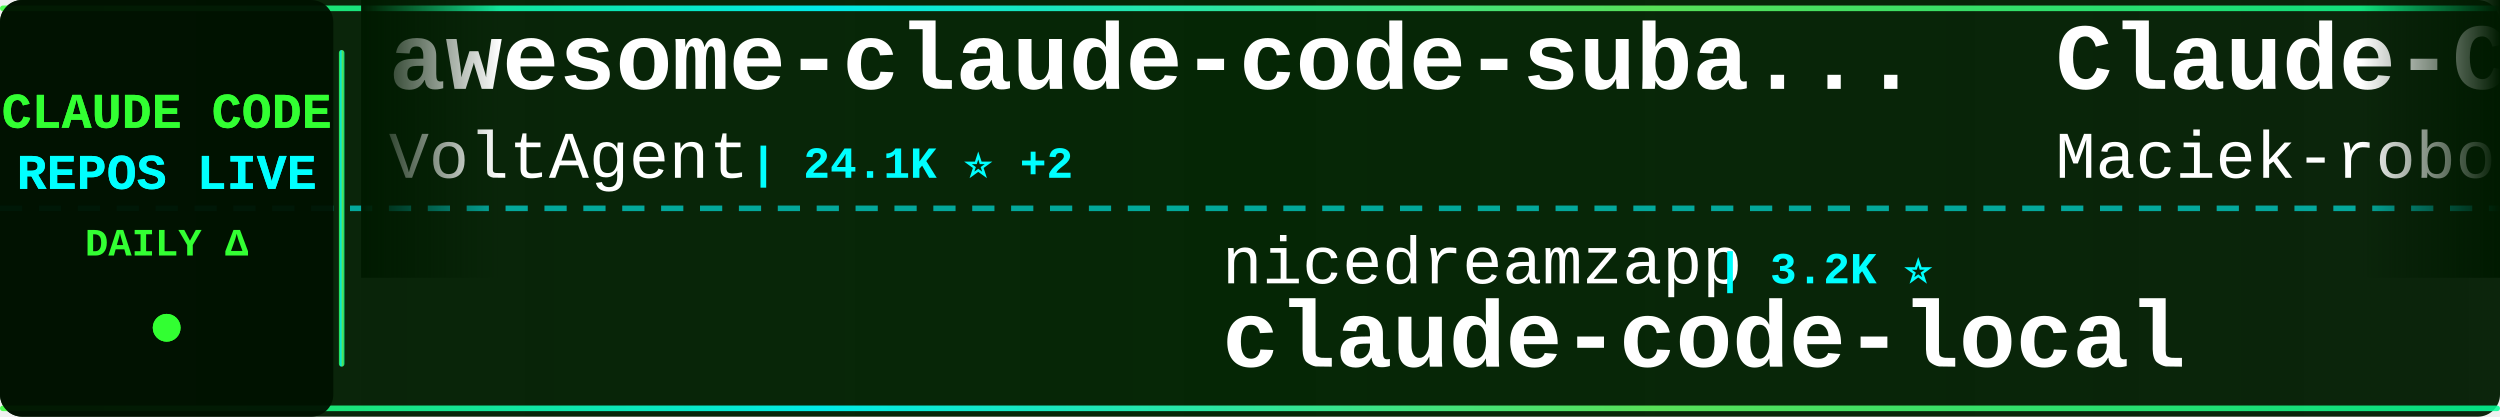
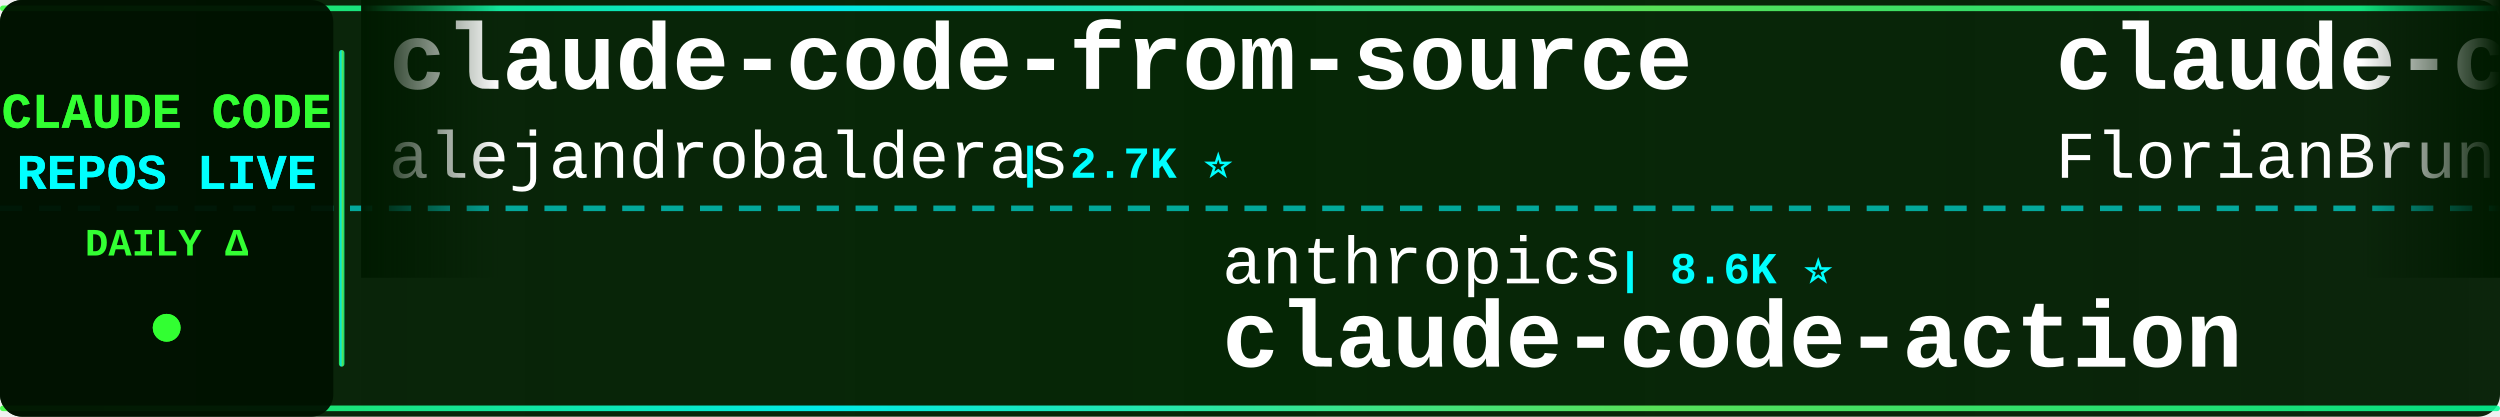
<svg xmlns="http://www.w3.org/2000/svg" width="900" height="150">
  <defs>
    <linearGradient id="tickerBg" x1="0%" y1="0%" x2="100%" y2="0%">
      <stop offset="0%" style="stop-color:#001a00;stop-opacity:0.95" />
      <stop offset="50%" style="stop-color:#002200;stop-opacity:0.98" />
      <stop offset="100%" style="stop-color:#001a00;stop-opacity:0.95" />
    </linearGradient>
    <linearGradient id="borderGrad" x1="0%" y1="0%" x2="100%" y2="0%">
      <stop offset="0%" style="stop-color:#33ff33;stop-opacity:0.85">
        <animate attributeName="stop-opacity" values="0.85;1;0.85" dur="2s" repeatCount="indefinite" />
      </stop>
      <stop offset="33%" style="stop-color:#00ffff;stop-opacity:0.9">
        <animate attributeName="stop-opacity" values="0.9;1;0.9" dur="2.2s" repeatCount="indefinite" />
      </stop>
      <stop offset="66%" style="stop-color:#66ff66;stop-opacity:0.85">
        <animate attributeName="stop-opacity" values="0.85;1;0.85" dur="1.8s" repeatCount="indefinite" />
      </stop>
      <stop offset="100%" style="stop-color:#00ff99;stop-opacity:0.85">
        <animate attributeName="stop-opacity" values="0.85;1;0.85" dur="2s" repeatCount="indefinite" />
      </stop>
    </linearGradient>
    <filter id="textGlow">
      <feGaussianBlur stdDeviation="0.1" result="coloredBlur" />
      <feMerge>
        <feMergeNode in="coloredBlur" />
        <feMergeNode in="SourceGraphic" />
      </feMerge>
    </filter>
    <filter id="metricGlow">
      <feGaussianBlur stdDeviation="0.2" result="coloredBlur" />
      <feMerge>
        <feMergeNode in="coloredBlur" />
        <feMergeNode in="SourceGraphic" />
      </feMerge>
    </filter>
    <linearGradient id="leftFade" x1="0%" y1="0%" x2="100%" y2="0%">
      <stop offset="0%" style="stop-color:#001a00;stop-opacity:1" />
      <stop offset="100%" style="stop-color:#001a00;stop-opacity:0" />
    </linearGradient>
    <linearGradient id="rightFade" x1="0%" y1="0%" x2="100%" y2="0%">
      <stop offset="0%" style="stop-color:#001a00;stop-opacity:0" />
      <stop offset="100%" style="stop-color:#001a00;stop-opacity:1" />
    </linearGradient>
  </defs>
  <rect width="900" height="150" fill="url(#tickerBg)" rx="8" />
  <rect x="0" y="2" width="900" height="2" fill="url(#borderGrad)" rx="1" />
  <rect x="0" y="146" width="900" height="2" fill="url(#borderGrad)" rx="1" />
  <line x1="0" y1="75" x2="900" y2="75" stroke="#00ffff" stroke-width="2" stroke-dasharray="8 6" opacity="0.6" />
  <rect x="0" y="0" width="120" height="150" fill="#001100" opacity="0.95" rx="8" />
  <text x="60" y="46" font-family="'Courier New', monospace" font-size="18" font-weight="bold" fill="#33ff33" text-anchor="middle" filter="url(#textGlow)">
    CLAUDE CODE
  </text>
  <text x="60" y="68" font-family="'Courier New', monospace" font-size="18" font-weight="bold" fill="#00ffff" text-anchor="middle" filter="url(#textGlow)">
    REPOS LIVE
  </text>
  <text x="60" y="92" font-family="'Courier New', monospace" font-size="14" font-weight="bold" fill="#33ff33" text-anchor="middle">
    DAILY Δ
  </text>
  <circle cx="60" cy="118" r="5" fill="#33ff33" filter="url(#metricGlow)">
    <animate attributeName="r" values="4;6;4" dur="1.5s" repeatCount="indefinite" />
    <animate attributeName="opacity" values="0.6;1;0.6" dur="1.5s" repeatCount="indefinite" />
  </circle>
  <rect x="122" y="18" width="2" height="114" fill="url(#borderGrad)" rx="1" />
  <clipPath id="tickerClip">
    <rect x="130" y="0" width="770" height="150" />
  </clipPath>
  <g clip-path="url(#tickerClip)">
    <g id="tickerItems">
      <animateTransform attributeName="transform" attributeType="XML" type="translate" from="0 0" to="-3000 0" dur="54s" repeatCount="indefinite" />
      <g transform="translate(0, 0)">
-         <text x="140" y="32" font-family="'Courier New', monospace" font-size="34" font-weight="bold" fill="#ffffff">awesome-claude-code-suba...</text>
-         <text x="140" y="64" font-family="'Courier New', monospace" font-size="24" font-weight="normal" fill="#ffffff" opacity="1.0">VoltAgent</text>
-         <text x="270" y="64" font-family="'Courier New', monospace" font-size="16" font-weight="bold" fill="#00ffff"> | 24.1K ⭐ +2</text>
+         <text x="140" y="32" font-family="'Courier New', monospace" font-size="34" font-weight="bold" fill="#ffffff">claude-code-from-source</text>
+         <text x="140" y="64" font-family="'Courier New', monospace" font-size="24" font-weight="normal" fill="#ffffff" opacity="1.0">alejandrobalderas</text>
+         <text x="366" y="64" font-family="'Courier New', monospace" font-size="16" font-weight="bold" fill="#00ffff"> | 2.7K ⭐</text>
      </g>
      <g transform="translate(300, 0)">
-         <text x="140" y="102" font-family="'Courier New', monospace" font-size="24" font-weight="normal" fill="#ffffff" opacity="1.0">nicedreamzapp</text>
-         <text x="318" y="102" font-family="'Courier New', monospace" font-size="16" font-weight="bold" fill="#00ffff"> | 3.2K ⭐</text>
-         <text x="140" y="132" font-family="'Courier New', monospace" font-size="34" font-weight="bold" fill="#ffffff">claude-code-local</text>
+         <text x="140" y="102" font-family="'Courier New', monospace" font-size="24" font-weight="normal" fill="#ffffff" opacity="1.0">anthropics</text>
+         <text x="282" y="102" font-family="'Courier New', monospace" font-size="16" font-weight="bold" fill="#00ffff"> | 8.6K ⭐</text>
+         <text x="140" y="132" font-family="'Courier New', monospace" font-size="34" font-weight="bold" fill="#ffffff">claude-code-action</text>
      </g>
      <g transform="translate(600, 0)">
-         <text x="140" y="32" font-family="'Courier New', monospace" font-size="34" font-weight="bold" fill="#ffffff">Claude-Code-Usage-Monito...</text>
-         <text x="140" y="64" font-family="'Courier New', monospace" font-size="24" font-weight="normal" fill="#ffffff" opacity="1.0">Maciek-roboblog</text>
-         <text x="342" y="64" font-family="'Courier New', monospace" font-size="16" font-weight="bold" fill="#00ffff"> | 8.6K ⭐ -1</text>
+         <text x="140" y="32" font-family="'Courier New', monospace" font-size="34" font-weight="bold" fill="#ffffff">claude-code-ultimate-gui...</text>
+         <text x="140" y="64" font-family="'Courier New', monospace" font-size="24" font-weight="normal" fill="#ffffff" opacity="1.0">FlorianBruniaux</text>
+         <text x="342" y="64" font-family="'Courier New', monospace" font-size="16" font-weight="bold" fill="#00ffff"> | 5.7K ⭐</text>
      </g>
      <g transform="translate(900, 0)">
+         <text x="140" y="102" font-family="'Courier New', monospace" font-size="24" font-weight="normal" fill="#ffffff" opacity="1.0">anthropics</text>
+         <text x="282" y="102" font-family="'Courier New', monospace" font-size="16" font-weight="bold" fill="#00ffff"> | 167.1K ⭐ +25</text>
+         <text x="140" y="132" font-family="'Courier New', monospace" font-size="34" font-weight="bold" fill="#ffffff">skills</text>
+       </g>
+       <g transform="translate(1200, 0)">
+         <text x="140" y="32" font-family="'Courier New', monospace" font-size="34" font-weight="bold" fill="#ffffff">claude-coder</text>
+         <text x="140" y="64" font-family="'Courier New', monospace" font-size="24" font-weight="normal" fill="#ffffff" opacity="1.0">kodu-ai</text>
+         <text x="246" y="64" font-family="'Courier New', monospace" font-size="16" font-weight="bold" fill="#00ffff"> | 5.2K ⭐</text>
+       </g>
+       <g transform="translate(1500, 0)">
        <text x="140" y="102" font-family="'Courier New', monospace" font-size="24" font-weight="normal" fill="#ffffff" opacity="1.0">ykdojo</text>
-         <text x="234" y="102" font-family="'Courier New', monospace" font-size="16" font-weight="bold" fill="#00ffff"> | 9.6K ⭐</text>
+         <text x="234" y="102" font-family="'Courier New', monospace" font-size="16" font-weight="bold" fill="#00ffff"> | 9.6K ⭐ +1</text>
        <text x="140" y="132" font-family="'Courier New', monospace" font-size="34" font-weight="bold" fill="#ffffff">claude-code-tips</text>
      </g>
-       <g transform="translate(1200, 0)">
-         <text x="140" y="32" font-family="'Courier New', monospace" font-size="34" font-weight="bold" fill="#ffffff">edmunds-claude-code</text>
-         <text x="140" y="64" font-family="'Courier New', monospace" font-size="24" font-weight="normal" fill="#ffffff" opacity="1.0">edmund-io</text>
-         <text x="270" y="64" font-family="'Courier New', monospace" font-size="16" font-weight="bold" fill="#00ffff"> | 1.5K ⭐</text>
-       </g>
-       <g transform="translate(1500, 0)">
-         <text x="140" y="102" font-family="'Courier New', monospace" font-size="24" font-weight="normal" fill="#ffffff" opacity="1.0">alejandrobalderas</text>
-         <text x="366" y="102" font-family="'Courier New', monospace" font-size="16" font-weight="bold" fill="#00ffff"> | 2.7K ⭐</text>
-         <text x="140" y="132" font-family="'Courier New', monospace" font-size="34" font-weight="bold" fill="#ffffff">claude-code-from-source</text>
-       </g>
      <g transform="translate(1800, 0)">
-         <text x="140" y="32" font-family="'Courier New', monospace" font-size="34" font-weight="bold" fill="#ffffff">oh-my-claudecode</text>
-         <text x="140" y="64" font-family="'Courier New', monospace" font-size="24" font-weight="normal" fill="#ffffff" opacity="1.0">Yeachan-Heo</text>
-         <text x="294" y="64" font-family="'Courier New', monospace" font-size="16" font-weight="bold" fill="#00ffff"> | 38.4K ⭐ +2</text>
+         <text x="140" y="32" font-family="'Courier New', monospace" font-size="34" font-weight="bold" fill="#ffffff">claude-code-best-practic...</text>
+         <text x="140" y="64" font-family="'Courier New', monospace" font-size="24" font-weight="normal" fill="#ffffff" opacity="1.0">shanraisshan</text>
+         <text x="306" y="64" font-family="'Courier New', monospace" font-size="16" font-weight="bold" fill="#00ffff"> | 64.2K ⭐ +6</text>
      </g>
      <g transform="translate(2100, 0)">
-         <text x="140" y="102" font-family="'Courier New', monospace" font-size="24" font-weight="normal" fill="#ffffff" opacity="1.0">feiskyer</text>
-         <text x="258" y="102" font-family="'Courier New', monospace" font-size="16" font-weight="bold" fill="#00ffff"> | 1.6K ⭐</text>
-         <text x="140" y="132" font-family="'Courier New', monospace" font-size="34" font-weight="bold" fill="#ffffff">claude-code-settings</text>
+         <text x="140" y="102" font-family="'Courier New', monospace" font-size="24" font-weight="normal" fill="#ffffff" opacity="1.0">chauncygu</text>
+         <text x="270" y="102" font-family="'Courier New', monospace" font-size="16" font-weight="bold" fill="#00ffff"> | 2.8K ⭐</text>
+         <text x="140" y="132" font-family="'Courier New', monospace" font-size="34" font-weight="bold" fill="#ffffff">collection-claude-code-s...</text>
      </g>
      <g transform="translate(2400, 0)">
-         <text x="140" y="32" font-family="'Courier New', monospace" font-size="34" font-weight="bold" fill="#ffffff">collection-claude-code-s...</text>
-         <text x="140" y="64" font-family="'Courier New', monospace" font-size="24" font-weight="normal" fill="#ffffff" opacity="1.0">chauncygu</text>
-         <text x="270" y="64" font-family="'Courier New', monospace" font-size="16" font-weight="bold" fill="#00ffff"> | 2.8K ⭐</text>
+         <text x="140" y="32" font-family="'Courier New', monospace" font-size="34" font-weight="bold" fill="#ffffff">Dive-into-Claude-Code</text>
+         <text x="140" y="64" font-family="'Courier New', monospace" font-size="24" font-weight="normal" fill="#ffffff" opacity="1.0">VILA-Lab</text>
+         <text x="258" y="64" font-family="'Courier New', monospace" font-size="16" font-weight="bold" fill="#00ffff"> | 2.0K ⭐</text>
      </g>
      <g transform="translate(2700, 0)">
-         <text x="140" y="102" font-family="'Courier New', monospace" font-size="24" font-weight="normal" fill="#ffffff" opacity="1.0">centminmod</text>
-         <text x="282" y="102" font-family="'Courier New', monospace" font-size="16" font-weight="bold" fill="#00ffff"> | 2.6K ⭐ +1</text>
-         <text x="140" y="132" font-family="'Courier New', monospace" font-size="34" font-weight="bold" fill="#ffffff">my-claude-code-setup</text>
+         <text x="140" y="102" font-family="'Courier New', monospace" font-size="24" font-weight="normal" fill="#ffffff" opacity="1.0">VoltAgent</text>
+         <text x="270" y="102" font-family="'Courier New', monospace" font-size="16" font-weight="bold" fill="#00ffff"> | 24.1K ⭐ +1</text>
+         <text x="140" y="132" font-family="'Courier New', monospace" font-size="34" font-weight="bold" fill="#ffffff">awesome-claude-code-suba...</text>
      </g>
      <g transform="translate(3000, 0)">
-         <text x="140" y="32" font-family="'Courier New', monospace" font-size="34" font-weight="bold" fill="#ffffff">awesome-claude-code-suba...</text>
-         <text x="140" y="64" font-family="'Courier New', monospace" font-size="24" font-weight="normal" fill="#ffffff" opacity="1.0">VoltAgent</text>
-         <text x="270" y="64" font-family="'Courier New', monospace" font-size="16" font-weight="bold" fill="#00ffff"> | 24.1K ⭐ +2</text>
+         <text x="140" y="32" font-family="'Courier New', monospace" font-size="34" font-weight="bold" fill="#ffffff">claude-code-from-source</text>
+         <text x="140" y="64" font-family="'Courier New', monospace" font-size="24" font-weight="normal" fill="#ffffff" opacity="1.0">alejandrobalderas</text>
+         <text x="366" y="64" font-family="'Courier New', monospace" font-size="16" font-weight="bold" fill="#00ffff"> | 2.7K ⭐</text>
      </g>
      <g transform="translate(3300, 0)">
-         <text x="140" y="102" font-family="'Courier New', monospace" font-size="24" font-weight="normal" fill="#ffffff" opacity="1.0">nicedreamzapp</text>
-         <text x="318" y="102" font-family="'Courier New', monospace" font-size="16" font-weight="bold" fill="#00ffff"> | 3.2K ⭐</text>
-         <text x="140" y="132" font-family="'Courier New', monospace" font-size="34" font-weight="bold" fill="#ffffff">claude-code-local</text>
+         <text x="140" y="102" font-family="'Courier New', monospace" font-size="24" font-weight="normal" fill="#ffffff" opacity="1.0">anthropics</text>
+         <text x="282" y="102" font-family="'Courier New', monospace" font-size="16" font-weight="bold" fill="#00ffff"> | 8.6K ⭐</text>
+         <text x="140" y="132" font-family="'Courier New', monospace" font-size="34" font-weight="bold" fill="#ffffff">claude-code-action</text>
      </g>
      <g transform="translate(3600, 0)">
-         <text x="140" y="32" font-family="'Courier New', monospace" font-size="34" font-weight="bold" fill="#ffffff">Claude-Code-Usage-Monito...</text>
-         <text x="140" y="64" font-family="'Courier New', monospace" font-size="24" font-weight="normal" fill="#ffffff" opacity="1.0">Maciek-roboblog</text>
-         <text x="342" y="64" font-family="'Courier New', monospace" font-size="16" font-weight="bold" fill="#00ffff"> | 8.6K ⭐ -1</text>
+         <text x="140" y="32" font-family="'Courier New', monospace" font-size="34" font-weight="bold" fill="#ffffff">claude-code-ultimate-gui...</text>
+         <text x="140" y="64" font-family="'Courier New', monospace" font-size="24" font-weight="normal" fill="#ffffff" opacity="1.0">FlorianBruniaux</text>
+         <text x="342" y="64" font-family="'Courier New', monospace" font-size="16" font-weight="bold" fill="#00ffff"> | 5.7K ⭐</text>
      </g>
      <g transform="translate(3900, 0)">
-         <text x="140" y="102" font-family="'Courier New', monospace" font-size="24" font-weight="normal" fill="#ffffff" opacity="1.0">ykdojo</text>
-         <text x="234" y="102" font-family="'Courier New', monospace" font-size="16" font-weight="bold" fill="#00ffff"> | 9.6K ⭐</text>
-         <text x="140" y="132" font-family="'Courier New', monospace" font-size="34" font-weight="bold" fill="#ffffff">claude-code-tips</text>
+         <text x="140" y="102" font-family="'Courier New', monospace" font-size="24" font-weight="normal" fill="#ffffff" opacity="1.0">anthropics</text>
+         <text x="282" y="102" font-family="'Courier New', monospace" font-size="16" font-weight="bold" fill="#00ffff"> | 167.1K ⭐ +25</text>
+         <text x="140" y="132" font-family="'Courier New', monospace" font-size="34" font-weight="bold" fill="#ffffff">skills</text>
      </g>
    </g>
  </g>
  <rect x="130" y="0" width="50" height="100" fill="url(#leftFade)" />
  <rect x="850" y="0" width="50" height="100" fill="url(#rightFade)" />
</svg>
